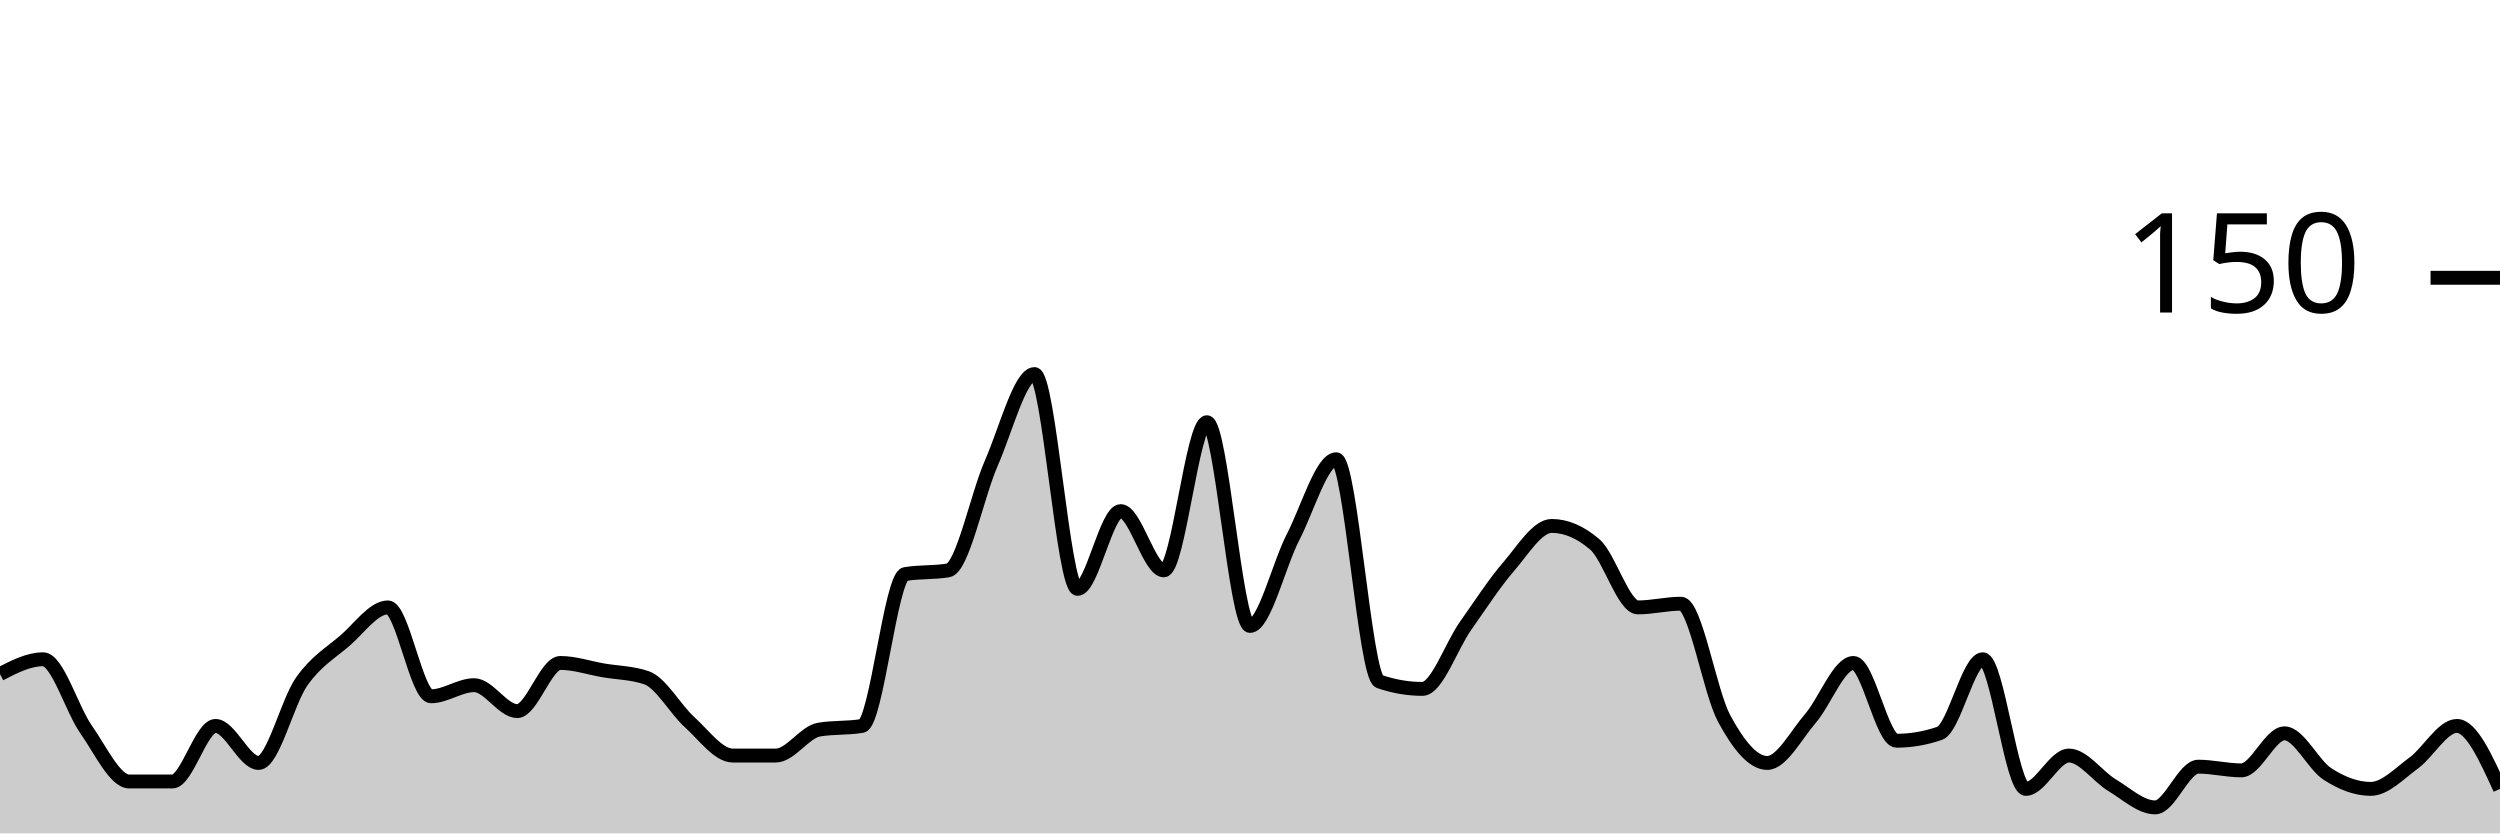
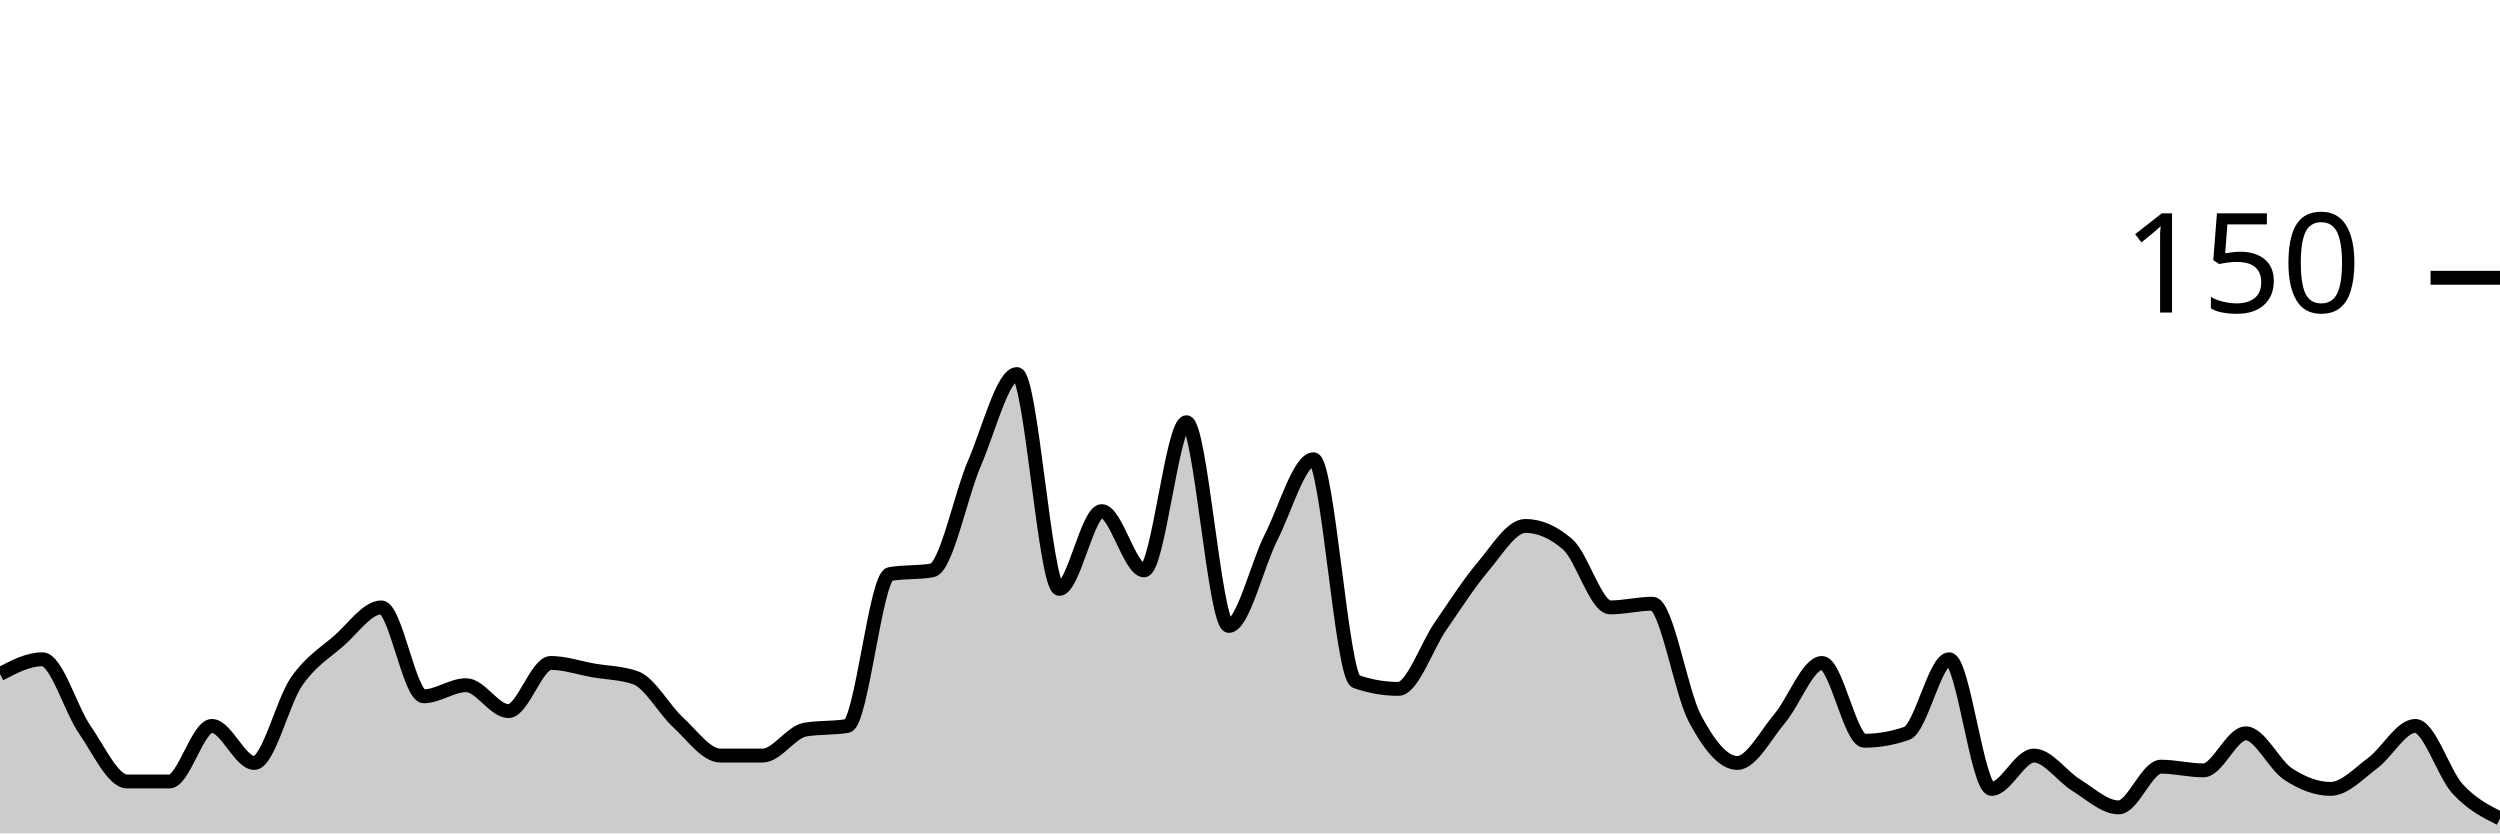
<svg xmlns="http://www.w3.org/2000/svg" viewBox="0 0 180 60">
  <g transform="translate(0,20)">
-     <path class="area" fill="rgba(0, 0, 0, 0.2)" d="M0,28.533C1.034,28,2.069,27.467,3.103,27.467C4.138,27.467,5.172,31.067,6.207,32.533C7.241,34,8.276,36.267,9.31,36.267C10.345,36.267,11.379,36.267,12.414,36.267C13.448,36.267,14.483,32.267,15.517,32.267C16.552,32.267,17.586,34.933,18.621,34.933C19.655,34.933,20.69,30.533,21.724,29.067C22.759,27.6,23.793,27.022,24.828,26.133C25.862,25.244,26.897,23.733,27.931,23.733C28.966,23.733,30,30.133,31.034,30.133C32.069,30.133,33.103,29.333,34.138,29.333C35.172,29.333,36.207,31.2,37.241,31.2C38.276,31.2,39.31,27.733,40.345,27.733C41.379,27.733,42.414,28.089,43.448,28.267C44.483,28.444,45.517,28.444,46.552,28.8C47.586,29.156,48.621,31.067,49.655,32C50.69,32.933,51.724,34.4,52.759,34.4C53.793,34.4,54.828,34.4,55.862,34.4C56.897,34.4,57.931,32.711,58.966,32.533C60,32.356,61.034,32.444,62.069,32.267C63.103,32.089,64.138,21.511,65.172,21.333C66.207,21.156,67.241,21.244,68.276,21.067C69.31,20.889,70.345,15.689,71.379,13.333C72.414,10.978,73.448,6.933,74.483,6.933C75.517,6.933,76.552,22.4,77.586,22.4C78.621,22.4,79.655,16.8,80.69,16.8C81.724,16.8,82.759,21.067,83.793,21.067C84.828,21.067,85.862,10.4,86.897,10.4C87.931,10.4,88.966,25.067,90,25.067C91.034,25.067,92.069,20.667,93.103,18.667C94.138,16.667,95.172,13.067,96.207,13.067C97.241,13.067,98.276,28.711,99.31,29.067C100.345,29.422,101.379,29.6,102.414,29.6C103.448,29.6,104.483,26.533,105.517,25.067C106.552,23.6,107.586,22,108.621,20.8C109.655,19.6,110.69,17.867,111.724,17.867C112.759,17.867,113.793,18.311,114.828,19.2C115.862,20.089,116.897,23.733,117.931,23.733C118.966,23.733,120,23.467,121.034,23.467C122.069,23.467,123.103,29.822,124.138,31.733C125.172,33.644,126.207,34.933,127.241,34.933C128.276,34.933,129.31,32.933,130.345,31.733C131.379,30.533,132.414,27.733,133.448,27.733C134.483,27.733,135.517,33.333,136.552,33.333C137.586,33.333,138.621,33.156,139.655,32.8C140.69,32.444,141.724,27.467,142.759,27.467C143.793,27.467,144.828,36.8,145.862,36.8C146.897,36.8,147.931,34.4,148.966,34.4C150,34.4,151.034,35.911,152.069,36.533C153.103,37.156,154.138,38.133,155.172,38.133C156.207,38.133,157.241,35.2,158.276,35.2C159.31,35.2,160.345,35.467,161.379,35.467C162.414,35.467,163.448,32.8,164.483,32.8C165.517,32.8,166.552,35.067,167.586,35.733C168.621,36.4,169.655,36.8,170.69,36.8C171.724,36.8,172.759,35.689,173.793,34.933C174.828,34.178,175.862,32.267,176.897,32.267C177.931,32.267,178.966,34.533,180,36.8L180,40C178.966,40,177.931,40,176.897,40C175.862,40,174.828,40,173.793,40C172.759,40,171.724,40,170.69,40C169.655,40,168.621,40,167.586,40C166.552,40,165.517,40,164.483,40C163.448,40,162.414,40,161.379,40C160.345,40,159.31,40,158.276,40C157.241,40,156.207,40,155.172,40C154.138,40,153.103,40,152.069,40C151.034,40,150,40,148.966,40C147.931,40,146.897,40,145.862,40C144.828,40,143.793,40,142.759,40C141.724,40,140.69,40,139.655,40C138.621,40,137.586,40,136.552,40C135.517,40,134.483,40,133.448,40C132.414,40,131.379,40,130.345,40C129.31,40,128.276,40,127.241,40C126.207,40,125.172,40,124.138,40C123.103,40,122.069,40,121.034,40C120,40,118.966,40,117.931,40C116.897,40,115.862,40,114.828,40C113.793,40,112.759,40,111.724,40C110.69,40,109.655,40,108.621,40C107.586,40,106.552,40,105.517,40C104.483,40,103.448,40,102.414,40C101.379,40,100.345,40,99.31,40C98.276,40,97.241,40,96.207,40C95.172,40,94.138,40,93.103,40C92.069,40,91.034,40,90,40C88.966,40,87.931,40,86.897,40C85.862,40,84.828,40,83.793,40C82.759,40,81.724,40,80.69,40C79.655,40,78.621,40,77.586,40C76.552,40,75.517,40,74.483,40C73.448,40,72.414,40,71.379,40C70.345,40,69.31,40,68.276,40C67.241,40,66.207,40,65.172,40C64.138,40,63.103,40,62.069,40C61.034,40,60,40,58.966,40C57.931,40,56.897,40,55.862,40C54.828,40,53.793,40,52.759,40C51.724,40,50.69,40,49.655,40C48.621,40,47.586,40,46.552,40C45.517,40,44.483,40,43.448,40C42.414,40,41.379,40,40.345,40C39.31,40,38.276,40,37.241,40C36.207,40,35.172,40,34.138,40C33.103,40,32.069,40,31.034,40C30,40,28.966,40,27.931,40C26.897,40,25.862,40,24.828,40C23.793,40,22.759,40,21.724,40C20.69,40,19.655,40,18.621,40C17.586,40,16.552,40,15.517,40C14.483,40,13.448,40,12.414,40C11.379,40,10.345,40,9.31,40C8.276,40,7.241,40,6.207,40C5.172,40,4.138,40,3.103,40C2.069,40,1.034,40,0,40Z" />
-     <path class="line" stroke="black" fill="none" d="M0,28.533C1.034,28,2.069,27.467,3.103,27.467C4.138,27.467,5.172,31.067,6.207,32.533C7.241,34,8.276,36.267,9.31,36.267C10.345,36.267,11.379,36.267,12.414,36.267C13.448,36.267,14.483,32.267,15.517,32.267C16.552,32.267,17.586,34.933,18.621,34.933C19.655,34.933,20.69,30.533,21.724,29.067C22.759,27.6,23.793,27.022,24.828,26.133C25.862,25.244,26.897,23.733,27.931,23.733C28.966,23.733,30,30.133,31.034,30.133C32.069,30.133,33.103,29.333,34.138,29.333C35.172,29.333,36.207,31.2,37.241,31.2C38.276,31.2,39.31,27.733,40.345,27.733C41.379,27.733,42.414,28.089,43.448,28.267C44.483,28.444,45.517,28.444,46.552,28.8C47.586,29.156,48.621,31.067,49.655,32C50.69,32.933,51.724,34.4,52.759,34.4C53.793,34.4,54.828,34.4,55.862,34.4C56.897,34.4,57.931,32.711,58.966,32.533C60,32.356,61.034,32.444,62.069,32.267C63.103,32.089,64.138,21.511,65.172,21.333C66.207,21.156,67.241,21.244,68.276,21.067C69.31,20.889,70.345,15.689,71.379,13.333C72.414,10.978,73.448,6.933,74.483,6.933C75.517,6.933,76.552,22.4,77.586,22.4C78.621,22.4,79.655,16.8,80.69,16.8C81.724,16.8,82.759,21.067,83.793,21.067C84.828,21.067,85.862,10.4,86.897,10.4C87.931,10.4,88.966,25.067,90,25.067C91.034,25.067,92.069,20.667,93.103,18.667C94.138,16.667,95.172,13.067,96.207,13.067C97.241,13.067,98.276,28.711,99.31,29.067C100.345,29.422,101.379,29.6,102.414,29.6C103.448,29.6,104.483,26.533,105.517,25.067C106.552,23.6,107.586,22,108.621,20.8C109.655,19.6,110.69,17.867,111.724,17.867C112.759,17.867,113.793,18.311,114.828,19.2C115.862,20.089,116.897,23.733,117.931,23.733C118.966,23.733,120,23.467,121.034,23.467C122.069,23.467,123.103,29.822,124.138,31.733C125.172,33.644,126.207,34.933,127.241,34.933C128.276,34.933,129.31,32.933,130.345,31.733C131.379,30.533,132.414,27.733,133.448,27.733C134.483,27.733,135.517,33.333,136.552,33.333C137.586,33.333,138.621,33.156,139.655,32.8C140.69,32.444,141.724,27.467,142.759,27.467C143.793,27.467,144.828,36.8,145.862,36.8C146.897,36.8,147.931,34.4,148.966,34.4C150,34.4,151.034,35.911,152.069,36.533C153.103,37.156,154.138,38.133,155.172,38.133C156.207,38.133,157.241,35.2,158.276,35.2C159.31,35.2,160.345,35.467,161.379,35.467C162.414,35.467,163.448,32.8,164.483,32.8C165.517,32.8,166.552,35.067,167.586,35.733C168.621,36.4,169.655,36.8,170.69,36.8C171.724,36.8,172.759,35.689,173.793,34.933C174.828,34.178,175.862,32.267,176.897,32.267C177.931,32.267,178.966,34.533,180,36.8" />
+     <path class="area" fill="rgba(0, 0, 0, 0.2)" d="M0,28.533C1.017,28,2.034,27.467,3.051,27.467C4.068,27.467,5.085,31.067,6.102,32.533C7.119,34,8.136,36.267,9.153,36.267C10.169,36.267,11.186,36.267,12.203,36.267C13.22,36.267,14.237,32.267,15.254,32.267C16.271,32.267,17.288,34.933,18.305,34.933C19.322,34.933,20.339,30.533,21.356,29.067C22.373,27.6,23.39,27.022,24.407,26.133C25.424,25.244,26.441,23.733,27.458,23.733C28.475,23.733,29.492,30.133,30.508,30.133C31.525,30.133,32.542,29.333,33.559,29.333C34.576,29.333,35.593,31.2,36.61,31.2C37.627,31.2,38.644,27.733,39.661,27.733C40.678,27.733,41.695,28.089,42.712,28.267C43.729,28.444,44.746,28.444,45.763,28.8C46.78,29.156,47.797,31.067,48.814,32C49.831,32.933,50.847,34.4,51.864,34.4C52.881,34.4,53.898,34.4,54.915,34.4C55.932,34.4,56.949,32.711,57.966,32.533C58.983,32.356,60,32.444,61.017,32.267C62.034,32.089,63.051,21.511,64.068,21.333C65.085,21.156,66.102,21.244,67.119,21.067C68.136,20.889,69.153,15.689,70.169,13.333C71.186,10.978,72.203,6.933,73.22,6.933C74.237,6.933,75.254,22.4,76.271,22.4C77.288,22.4,78.305,16.8,79.322,16.8C80.339,16.8,81.356,21.067,82.373,21.067C83.39,21.067,84.407,10.4,85.424,10.4C86.441,10.4,87.458,25.067,88.475,25.067C89.492,25.067,90.508,20.667,91.525,18.667C92.542,16.667,93.559,13.067,94.576,13.067C95.593,13.067,96.61,28.711,97.627,29.067C98.644,29.422,99.661,29.6,100.678,29.6C101.695,29.6,102.712,26.533,103.729,25.067C104.746,23.6,105.763,22,106.78,20.8C107.797,19.6,108.814,17.867,109.831,17.867C110.847,17.867,111.864,18.311,112.881,19.2C113.898,20.089,114.915,23.733,115.932,23.733C116.949,23.733,117.966,23.467,118.983,23.467C120,23.467,121.017,29.822,122.034,31.733C123.051,33.644,124.068,34.933,125.085,34.933C126.102,34.933,127.119,32.933,128.136,31.733C129.153,30.533,130.169,27.733,131.186,27.733C132.203,27.733,133.22,33.333,134.237,33.333C135.254,33.333,136.271,33.156,137.288,32.8C138.305,32.444,139.322,27.467,140.339,27.467C141.356,27.467,142.373,36.8,143.39,36.8C144.407,36.8,145.424,34.4,146.441,34.4C147.458,34.4,148.475,35.911,149.492,36.533C150.508,37.156,151.525,38.133,152.542,38.133C153.559,38.133,154.576,35.2,155.593,35.2C156.61,35.2,157.627,35.467,158.644,35.467C159.661,35.467,160.678,32.8,161.695,32.8C162.712,32.8,163.729,35.067,164.746,35.733C165.763,36.4,166.78,36.8,167.797,36.8C168.814,36.8,169.831,35.689,170.847,34.933C171.864,34.178,172.881,32.267,173.898,32.267C174.915,32.267,175.932,35.689,176.949,36.8C177.966,37.911,178.983,38.422,180,38.933L180,40C178.983,40,177.966,40,176.949,40C175.932,40,174.915,40,173.898,40C172.881,40,171.864,40,170.847,40C169.831,40,168.814,40,167.797,40C166.78,40,165.763,40,164.746,40C163.729,40,162.712,40,161.695,40C160.678,40,159.661,40,158.644,40C157.627,40,156.61,40,155.593,40C154.576,40,153.559,40,152.542,40C151.525,40,150.508,40,149.492,40C148.475,40,147.458,40,146.441,40C145.424,40,144.407,40,143.39,40C142.373,40,141.356,40,140.339,40C139.322,40,138.305,40,137.288,40C136.271,40,135.254,40,134.237,40C133.22,40,132.203,40,131.186,40C130.169,40,129.153,40,128.136,40C127.119,40,126.102,40,125.085,40C124.068,40,123.051,40,122.034,40C121.017,40,120,40,118.983,40C117.966,40,116.949,40,115.932,40C114.915,40,113.898,40,112.881,40C111.864,40,110.847,40,109.831,40C108.814,40,107.797,40,106.78,40C105.763,40,104.746,40,103.729,40C102.712,40,101.695,40,100.678,40C99.661,40,98.644,40,97.627,40C96.61,40,95.593,40,94.576,40C93.559,40,92.542,40,91.525,40C90.508,40,89.492,40,88.475,40C87.458,40,86.441,40,85.424,40C84.407,40,83.39,40,82.373,40C81.356,40,80.339,40,79.322,40C78.305,40,77.288,40,76.271,40C75.254,40,74.237,40,73.22,40C72.203,40,71.186,40,70.169,40C69.153,40,68.136,40,67.119,40C66.102,40,65.085,40,64.068,40C63.051,40,62.034,40,61.017,40C60,40,58.983,40,57.966,40C56.949,40,55.932,40,54.915,40C53.898,40,52.881,40,51.864,40C50.847,40,49.831,40,48.814,40C47.797,40,46.78,40,45.763,40C44.746,40,43.729,40,42.712,40C41.695,40,40.678,40,39.661,40C38.644,40,37.627,40,36.61,40C35.593,40,34.576,40,33.559,40C32.542,40,31.525,40,30.508,40C29.492,40,28.475,40,27.458,40C26.441,40,25.424,40,24.407,40C23.39,40,22.373,40,21.356,40C20.339,40,19.322,40,18.305,40C17.288,40,16.271,40,15.254,40C14.237,40,13.22,40,12.203,40C11.186,40,10.169,40,9.153,40C8.136,40,7.119,40,6.102,40C5.085,40,4.068,40,3.051,40C2.034,40,1.017,40,0,40Z" />
+     <path class="line" stroke="black" fill="none" d="M0,28.533C1.017,28,2.034,27.467,3.051,27.467C4.068,27.467,5.085,31.067,6.102,32.533C7.119,34,8.136,36.267,9.153,36.267C10.169,36.267,11.186,36.267,12.203,36.267C13.22,36.267,14.237,32.267,15.254,32.267C16.271,32.267,17.288,34.933,18.305,34.933C19.322,34.933,20.339,30.533,21.356,29.067C22.373,27.6,23.39,27.022,24.407,26.133C25.424,25.244,26.441,23.733,27.458,23.733C28.475,23.733,29.492,30.133,30.508,30.133C31.525,30.133,32.542,29.333,33.559,29.333C34.576,29.333,35.593,31.2,36.61,31.2C37.627,31.2,38.644,27.733,39.661,27.733C40.678,27.733,41.695,28.089,42.712,28.267C43.729,28.444,44.746,28.444,45.763,28.8C46.78,29.156,47.797,31.067,48.814,32C49.831,32.933,50.847,34.4,51.864,34.4C52.881,34.4,53.898,34.4,54.915,34.4C55.932,34.4,56.949,32.711,57.966,32.533C58.983,32.356,60,32.444,61.017,32.267C62.034,32.089,63.051,21.511,64.068,21.333C65.085,21.156,66.102,21.244,67.119,21.067C68.136,20.889,69.153,15.689,70.169,13.333C71.186,10.978,72.203,6.933,73.22,6.933C74.237,6.933,75.254,22.4,76.271,22.4C77.288,22.4,78.305,16.8,79.322,16.8C80.339,16.8,81.356,21.067,82.373,21.067C83.39,21.067,84.407,10.4,85.424,10.4C86.441,10.4,87.458,25.067,88.475,25.067C89.492,25.067,90.508,20.667,91.525,18.667C92.542,16.667,93.559,13.067,94.576,13.067C95.593,13.067,96.61,28.711,97.627,29.067C98.644,29.422,99.661,29.6,100.678,29.6C101.695,29.6,102.712,26.533,103.729,25.067C104.746,23.6,105.763,22,106.78,20.8C107.797,19.6,108.814,17.867,109.831,17.867C110.847,17.867,111.864,18.311,112.881,19.2C113.898,20.089,114.915,23.733,115.932,23.733C116.949,23.733,117.966,23.467,118.983,23.467C120,23.467,121.017,29.822,122.034,31.733C123.051,33.644,124.068,34.933,125.085,34.933C126.102,34.933,127.119,32.933,128.136,31.733C129.153,30.533,130.169,27.733,131.186,27.733C132.203,27.733,133.22,33.333,134.237,33.333C135.254,33.333,136.271,33.156,137.288,32.8C138.305,32.444,139.322,27.467,140.339,27.467C141.356,27.467,142.373,36.8,143.39,36.8C144.407,36.8,145.424,34.4,146.441,34.4C147.458,34.4,148.475,35.911,149.492,36.533C150.508,37.156,151.525,38.133,152.542,38.133C153.559,38.133,154.576,35.2,155.593,35.2C156.61,35.2,157.627,35.467,158.644,35.467C159.661,35.467,160.678,32.8,161.695,32.8C162.712,32.8,163.729,35.067,164.746,35.733C165.763,36.4,166.78,36.8,167.797,36.8C168.814,36.8,169.831,35.689,170.847,34.933C171.864,34.178,172.881,32.267,173.898,32.267C174.915,32.267,175.932,35.689,176.949,36.8C177.966,37.911,178.983,38.422,180,38.933" />
    <path class="axis-ceiling" stroke-width="1" stroke="black" fill="none" d="M175,0L180,0" />
    <text class="axis-ceiling-label" font-family="sans-serif" text-anchor="end" font-size="10px" x="170" y="2.5">150</text>
  </g>
</svg>
